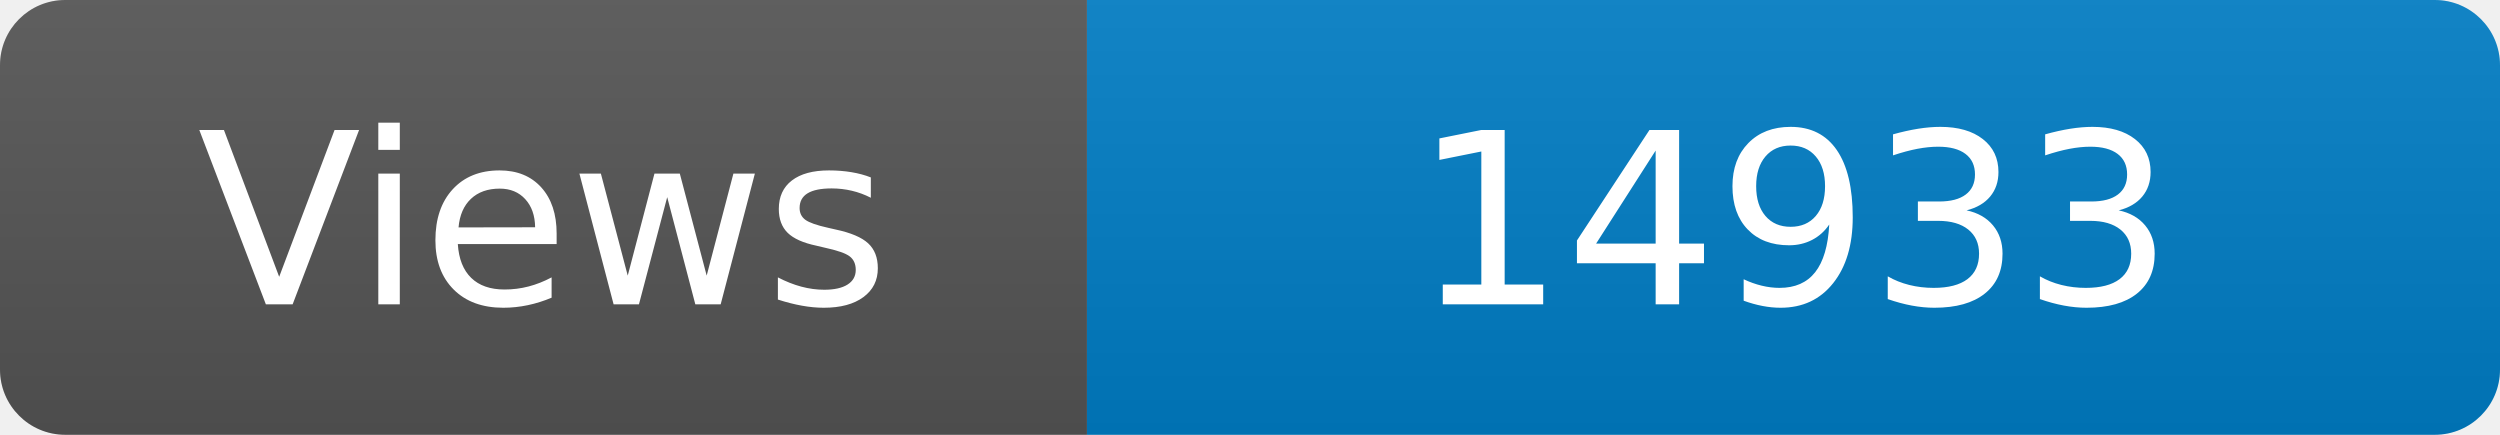
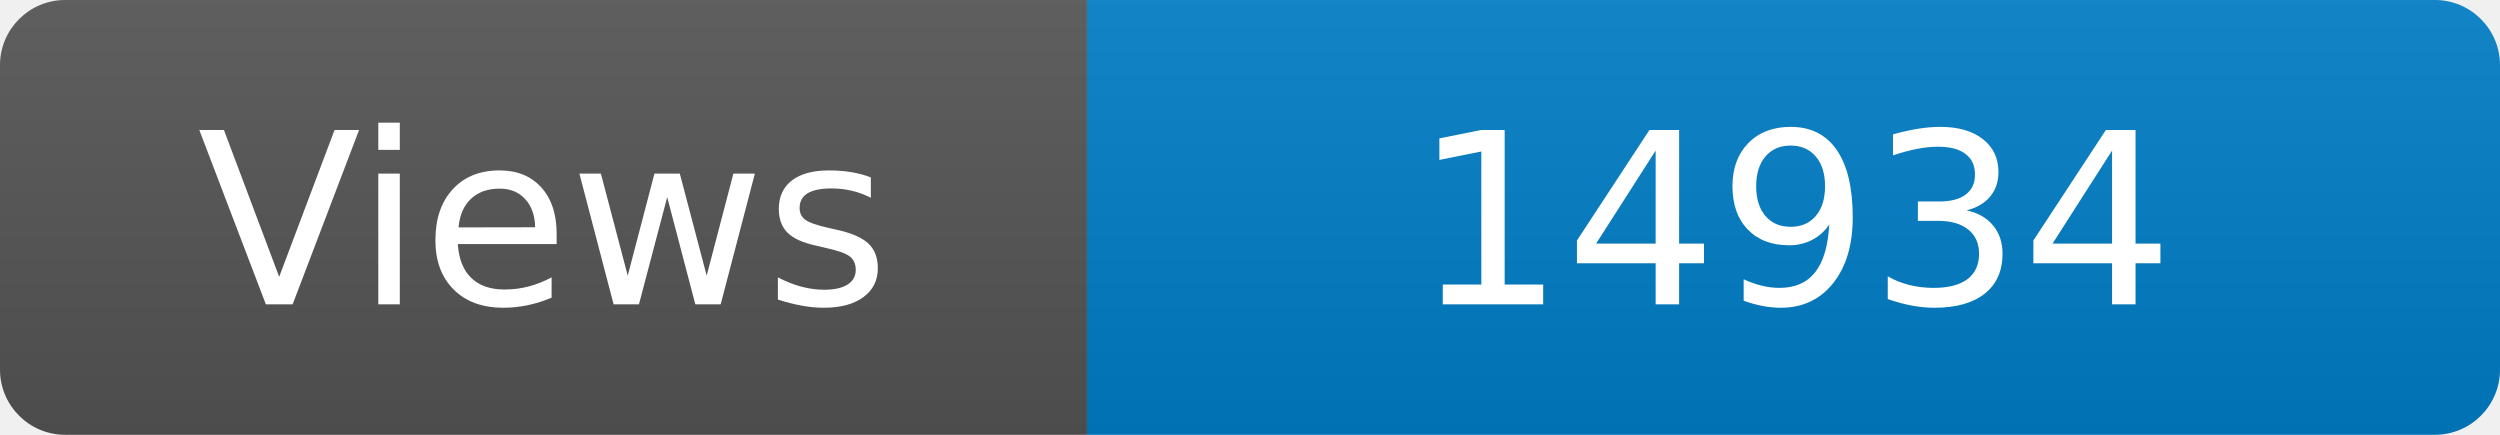
<svg xmlns="http://www.w3.org/2000/svg" width="115" height="20" role="img" aria-label="Maintained?: yes">
  <linearGradient id="s" x2="0" y2="100%">
    <stop offset="0" stop-color="#bbb" stop-opacity=".1" />
    <stop offset="1" stop-opacity=".1" />
  </linearGradient>
  <clipPath id="r">
    <rect width="115" height="20" rx="3" fill="#fff" />
  </clipPath>
  <g clip-path="url(#r)">
    <rect width="50" height="20" fill="#555" />
    <rect x="50" width="160" height="20" fill="#007ec6" />
    <rect width="115" height="20" fill="url(#s)" />
  </g>
  <g fill="#fff" text-anchor="middle" font-family="Verdana,Geneva,DejaVu Sans,sans-serif" font-size="110">
    <text x="250" y="140" transform="scale(.1)" fill="#fff">Views</text>
-     <text x="825" y="140" transform="scale(.1)" fill="#fff">14933</text>
+     <text x="825" y="140" transform="scale(.1)" fill="#fff">14934</text>
  </g>
</svg>
